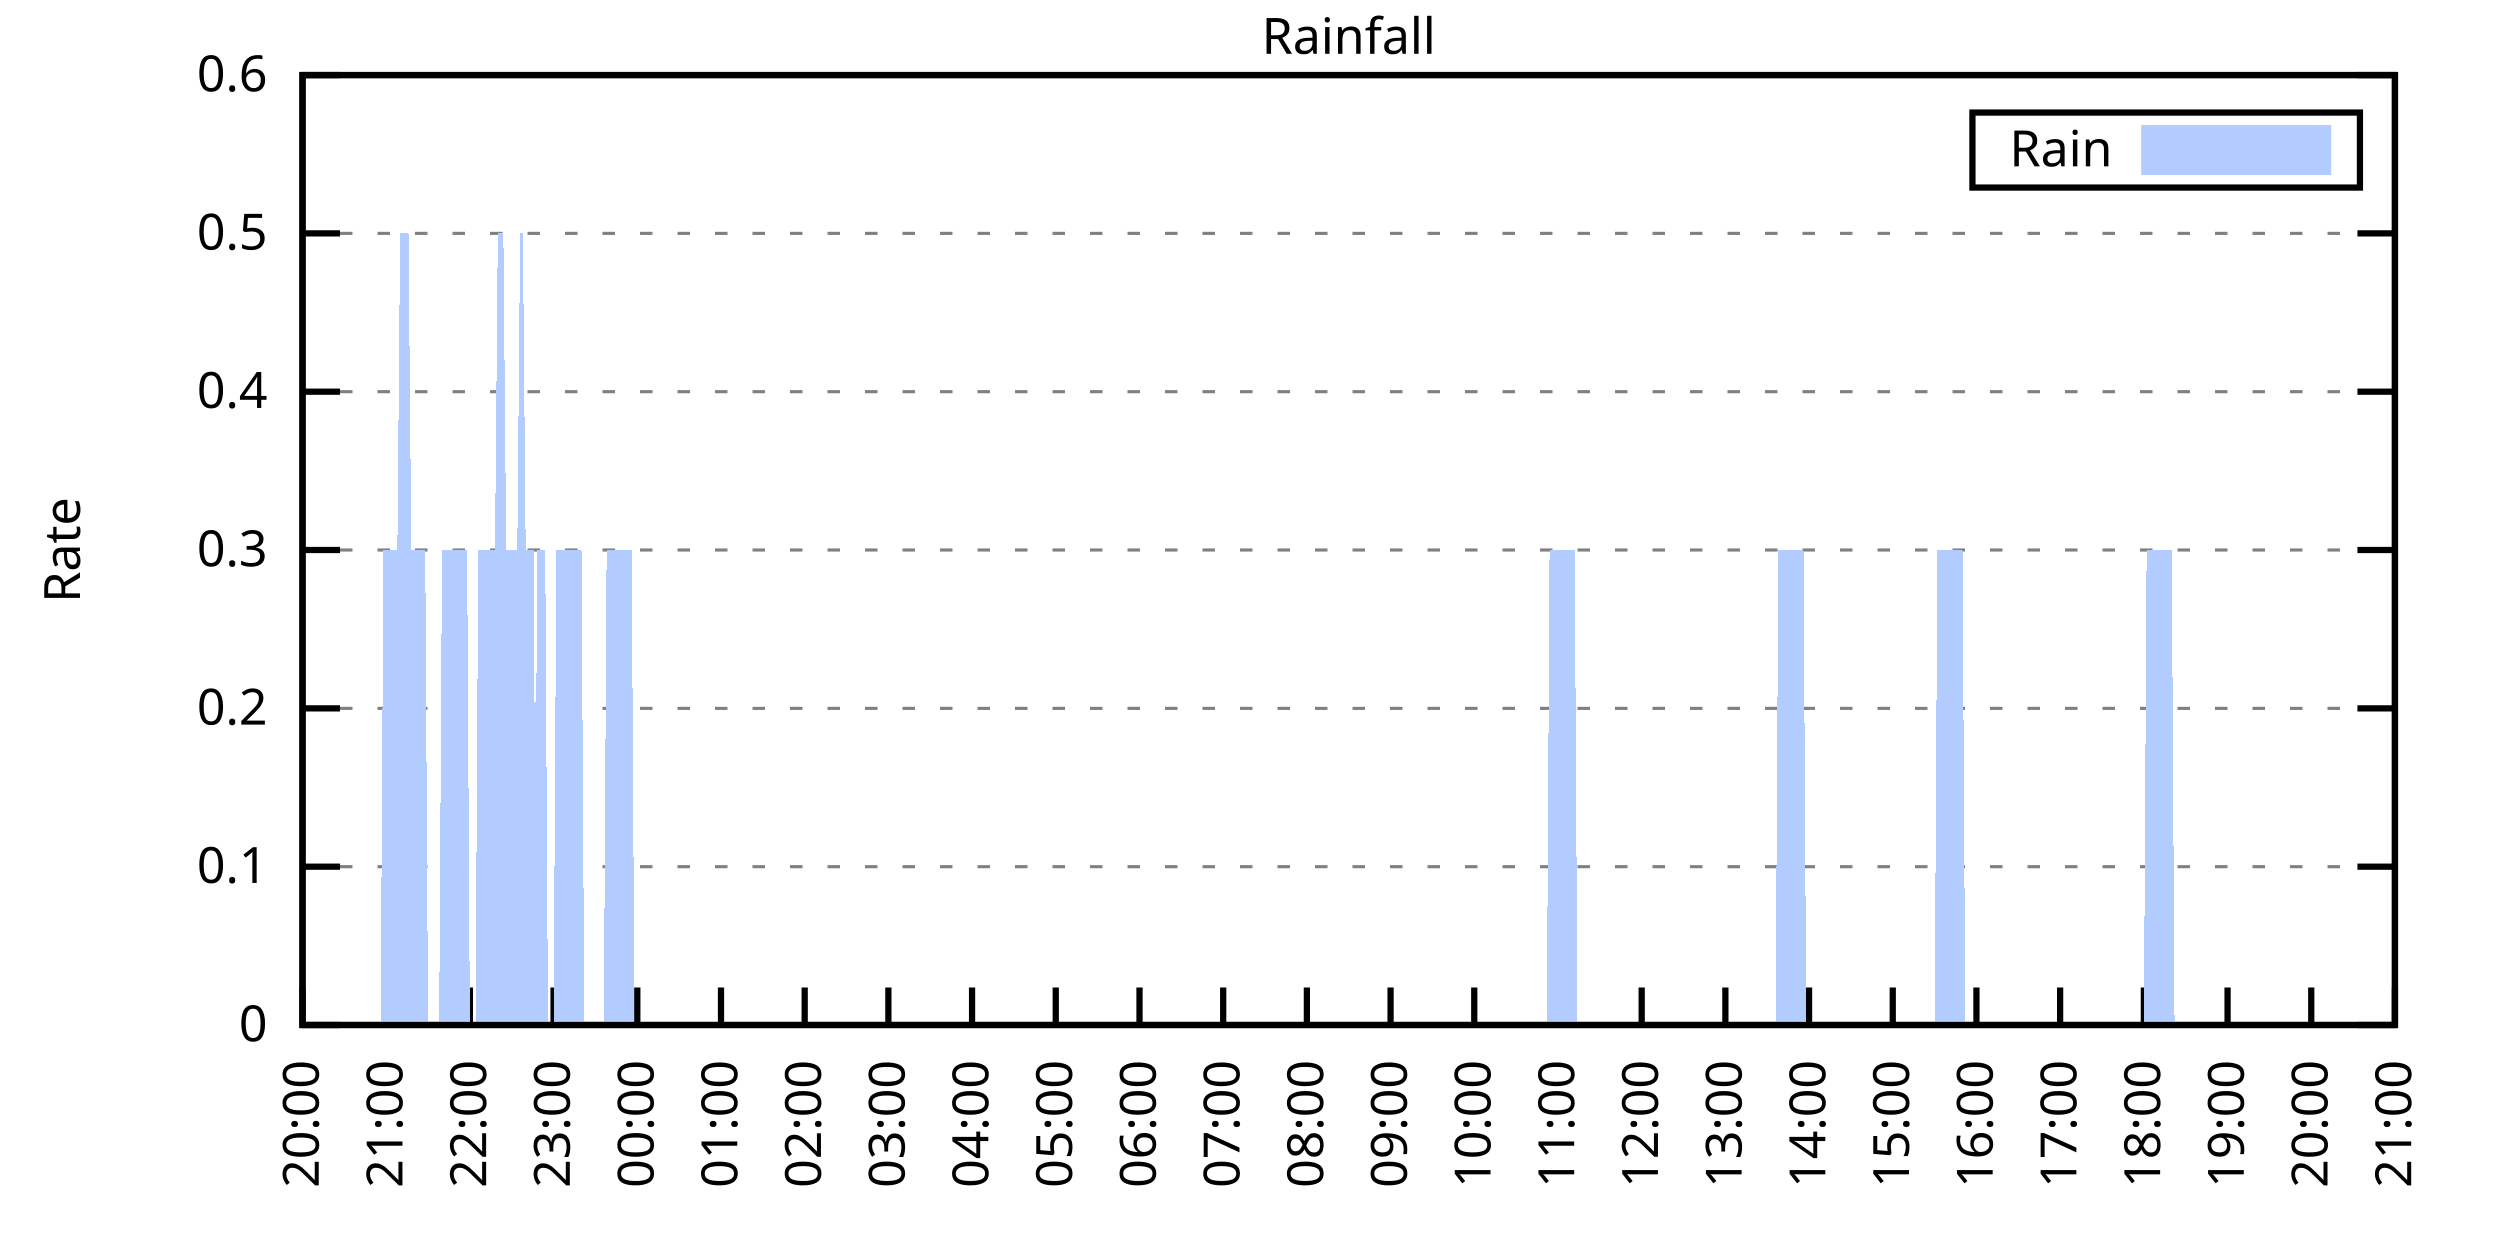
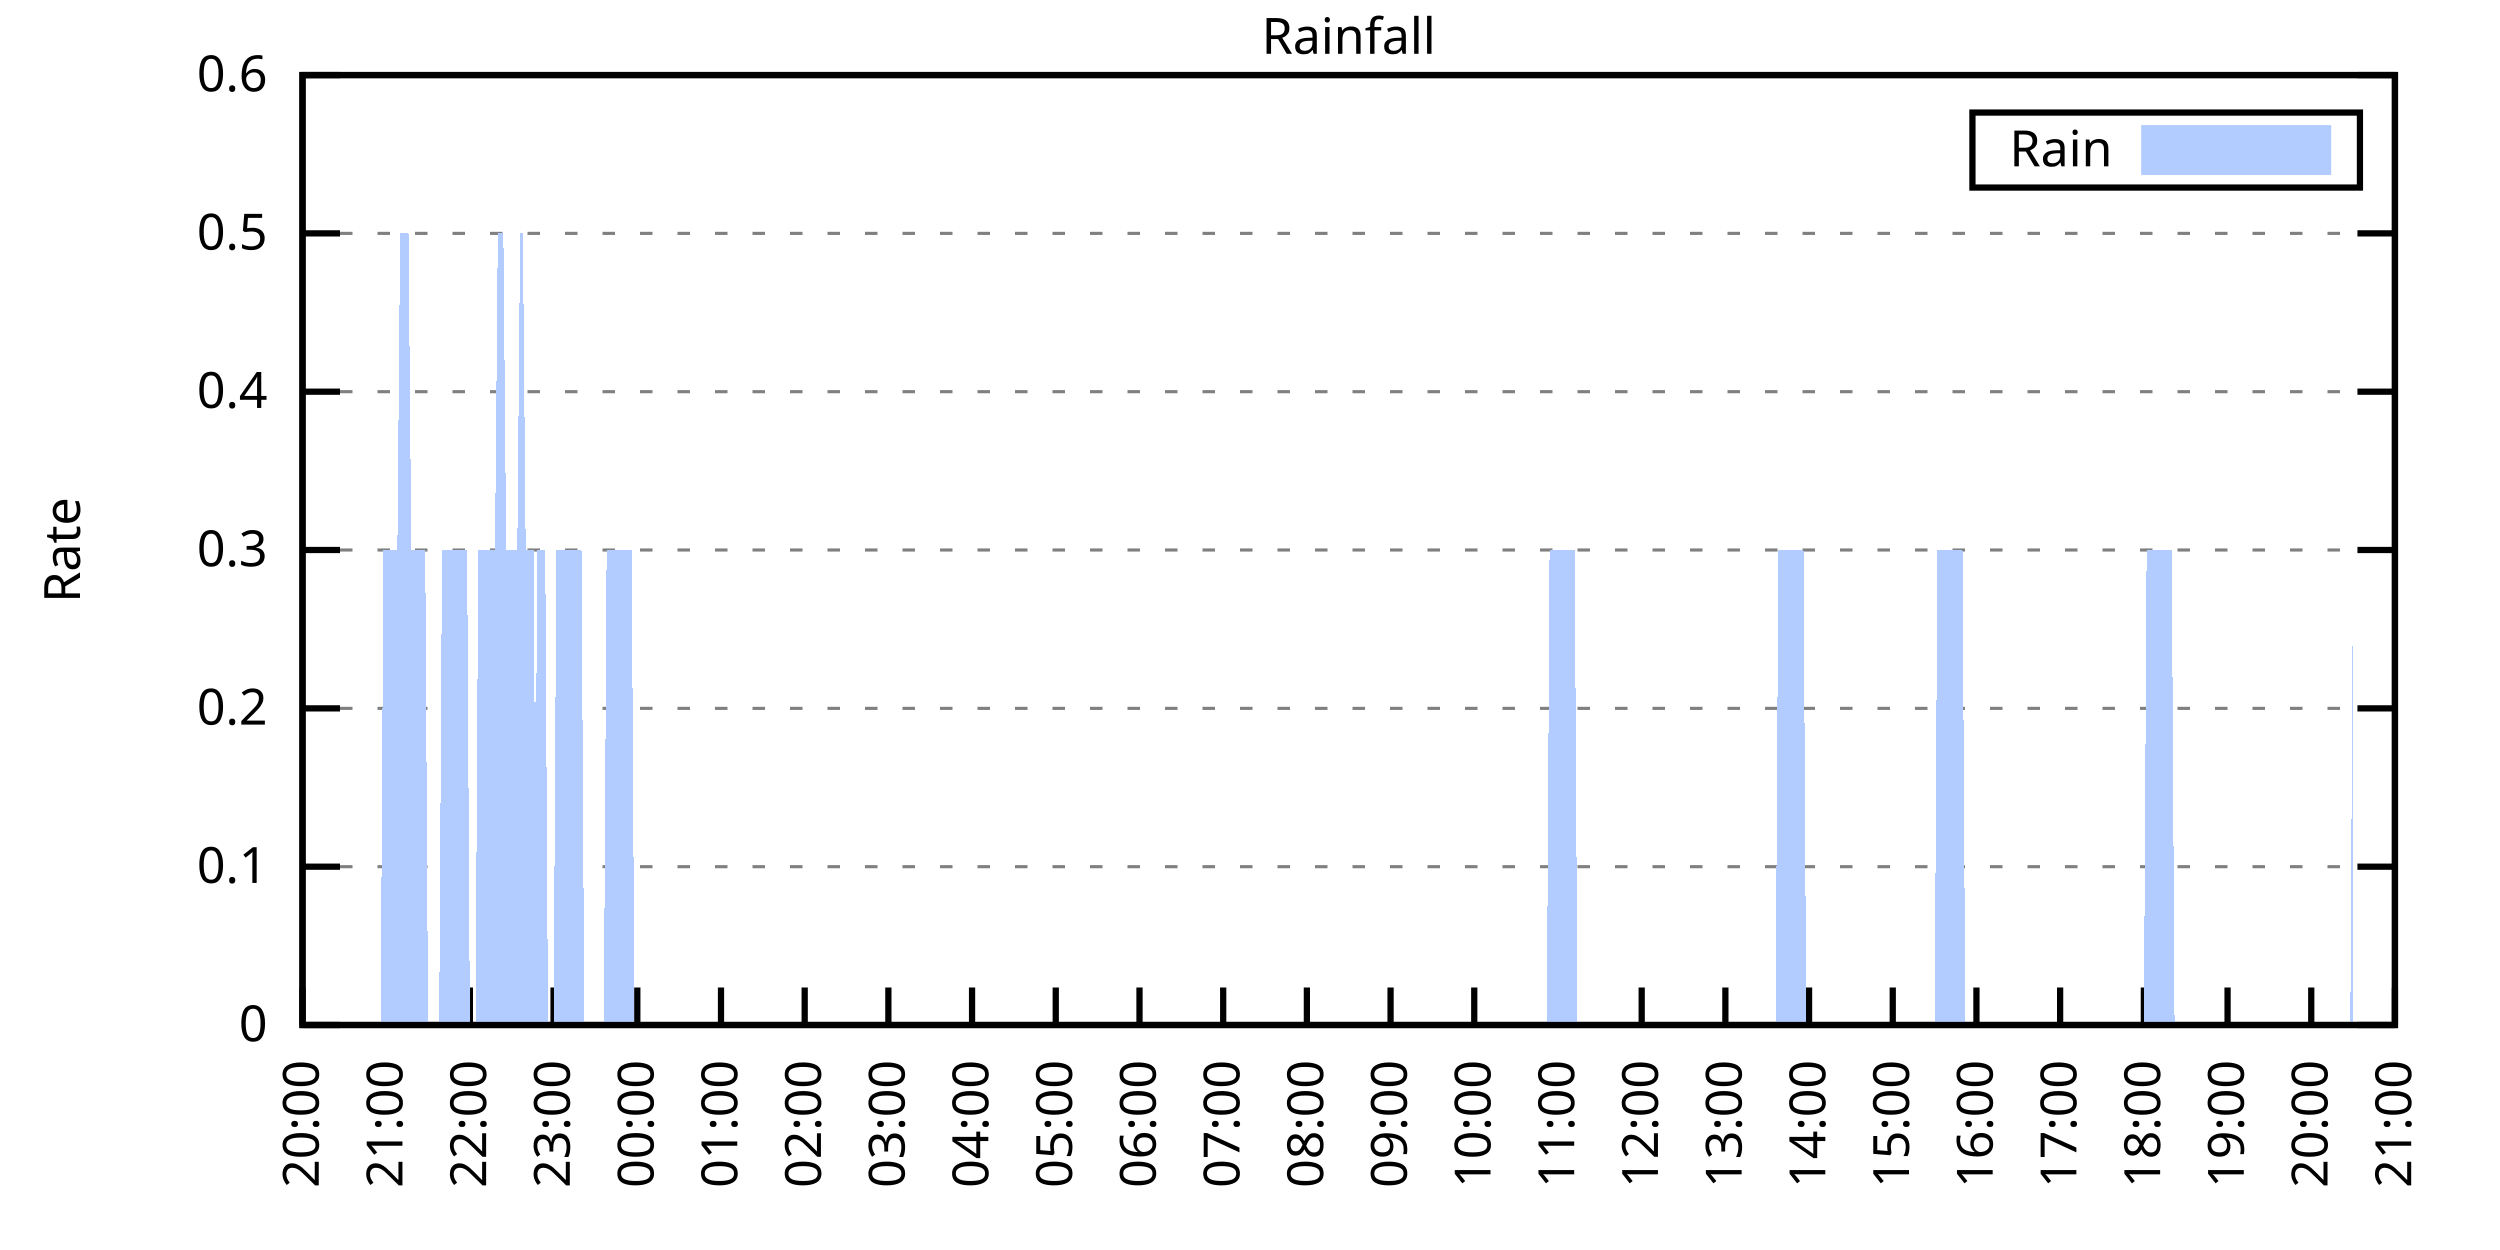
<svg xmlns="http://www.w3.org/2000/svg" xmlns:xlink="http://www.w3.org/1999/xlink" width="400" height="200" viewBox="0 0 400 200">
  <g id="gnuplot_canvas">
    <rect x="0" y="0" width="400" height="200" fill="none" />
    <defs>
      <circle id="gpDot" r="0.5" stroke-width="0.5" stroke="currentColor" />
      <path id="gpPt0" stroke-width="0.333" stroke="currentColor" d="M-1,0 h2 M0,-1 v2" />
      <path id="gpPt1" stroke-width="0.333" stroke="currentColor" d="M-1,-1 L1,1 M1,-1 L-1,1" />
      <path id="gpPt2" stroke-width="0.333" stroke="currentColor" d="M-1,0 L1,0 M0,-1 L0,1 M-1,-1 L1,1 M-1,1 L1,-1" />
      <rect id="gpPt3" stroke-width="0.333" stroke="currentColor" x="-1" y="-1" width="2" height="2" />
      <rect id="gpPt4" stroke-width="0.333" stroke="currentColor" fill="currentColor" x="-1" y="-1" width="2" height="2" />
      <circle id="gpPt5" stroke-width="0.333" stroke="currentColor" cx="0" cy="0" r="1" />
      <use xlink:href="#gpPt5" id="gpPt6" fill="currentColor" stroke="none" />
      <path id="gpPt7" stroke-width="0.333" stroke="currentColor" d="M0,-1.33 L-1.33,0.67 L1.33,0.67 z" />
      <use xlink:href="#gpPt7" id="gpPt8" fill="currentColor" stroke="none" />
      <use xlink:href="#gpPt7" id="gpPt9" stroke="currentColor" transform="rotate(180)" />
      <use xlink:href="#gpPt9" id="gpPt10" fill="currentColor" stroke="none" />
      <use xlink:href="#gpPt3" id="gpPt11" stroke="currentColor" transform="rotate(45)" />
      <use xlink:href="#gpPt11" id="gpPt12" fill="currentColor" stroke="none" />
      <path id="gpPt13" stroke-width="0.333" stroke="currentColor" d="M0,1.330 L1.265,0.411 L0.782,-1.067 L-0.782,-1.076 L-1.265,0.411 z" />
      <use xlink:href="#gpPt13" id="gpPt14" fill="currentColor" stroke="none" />
      <filter id="textbox" filterUnits="objectBoundingBox" x="0" y="0" height="1" width="1">
        <feFlood flood-color="white" flood-opacity="1" result="bgnd" />
        <feComposite in="SourceGraphic" in2="bgnd" operator="atop" />
      </filter>
      <filter id="greybox" filterUnits="objectBoundingBox" x="0" y="0" height="1" width="1">
        <feFlood flood-color="lightgrey" flood-opacity="1" result="grey" />
        <feComposite in="SourceGraphic" in2="grey" operator="atop" />
      </filter>
    </defs>
    <g fill="none" color="white" stroke="currentColor" stroke-width="1.00" stroke-linecap="butt" stroke-linejoin="miter">
</g>
    <g fill="none" color="black" stroke="currentColor" stroke-width="1.00" stroke-linecap="butt" stroke-linejoin="miter">
      <g stroke="none" shape-rendering="crispEdges">
        <polygon fill="rgb(255, 255, 255)" points="48.40,164.00 383.18,164.00 383.18,12.02 48.40,12.02 " />
      </g>
    </g>
    <g fill="none" color="black" stroke="currentColor" stroke-width="1.00" stroke-linecap="butt" stroke-linejoin="miter">
</g>
    <g fill="none" color="black" stroke="black" stroke-width="0.50" stroke-linecap="butt" stroke-linejoin="miter">
</g>
    <g fill="none" color="gray" stroke="currentColor" stroke-width="0.50" stroke-linecap="butt" stroke-linejoin="miter">
      <path stroke="gray" stroke-dasharray="2,4" class="gridline" d="M48.40,164.00 L383.19,164.00  " />
    </g>
    <g fill="none" color="gray" stroke="gray" stroke-width="1.00" stroke-linecap="butt" stroke-linejoin="miter">
</g>
    <g fill="none" color="black" stroke="currentColor" stroke-width="1.00" stroke-linecap="butt" stroke-linejoin="miter">
      <path stroke="black" d="M48.40,164.00 L54.40,164.00 M383.19,164.00 L377.19,164.00  " />
      <g transform="translate(42.80,166.60)" stroke="none" fill="black" font-family="Sans" font-size="8.00" text-anchor="end">
        <text>
          <tspan font-family="Sans"> 0</tspan>
        </text>
      </g>
    </g>
    <g fill="none" color="black" stroke="currentColor" stroke-width="1.00" stroke-linecap="butt" stroke-linejoin="miter">
</g>
    <g fill="none" color="black" stroke="black" stroke-width="0.50" stroke-linecap="butt" stroke-linejoin="miter">
</g>
    <g fill="none" color="gray" stroke="currentColor" stroke-width="0.50" stroke-linecap="butt" stroke-linejoin="miter">
      <path stroke="gray" stroke-dasharray="2,4" class="gridline" d="M48.40,138.67 L383.19,138.67  " />
    </g>
    <g fill="none" color="gray" stroke="gray" stroke-width="1.00" stroke-linecap="butt" stroke-linejoin="miter">
</g>
    <g fill="none" color="black" stroke="currentColor" stroke-width="1.00" stroke-linecap="butt" stroke-linejoin="miter">
      <path stroke="black" d="M48.40,138.67 L54.40,138.67 M383.19,138.67 L377.19,138.67  " />
      <g transform="translate(42.80,141.27)" stroke="none" fill="black" font-family="Sans" font-size="8.00" text-anchor="end">
        <text>
          <tspan font-family="Sans"> 0.1</tspan>
        </text>
      </g>
    </g>
    <g fill="none" color="black" stroke="currentColor" stroke-width="1.00" stroke-linecap="butt" stroke-linejoin="miter">
</g>
    <g fill="none" color="black" stroke="black" stroke-width="0.50" stroke-linecap="butt" stroke-linejoin="miter">
</g>
    <g fill="none" color="gray" stroke="currentColor" stroke-width="0.50" stroke-linecap="butt" stroke-linejoin="miter">
      <path stroke="gray" stroke-dasharray="2,4" class="gridline" d="M48.40,113.34 L383.19,113.34  " />
    </g>
    <g fill="none" color="gray" stroke="gray" stroke-width="1.00" stroke-linecap="butt" stroke-linejoin="miter">
</g>
    <g fill="none" color="black" stroke="currentColor" stroke-width="1.00" stroke-linecap="butt" stroke-linejoin="miter">
      <path stroke="black" d="M48.40,113.34 L54.40,113.34 M383.19,113.34 L377.19,113.34  " />
      <g transform="translate(42.80,115.94)" stroke="none" fill="black" font-family="Sans" font-size="8.00" text-anchor="end">
        <text>
          <tspan font-family="Sans"> 0.2</tspan>
        </text>
      </g>
    </g>
    <g fill="none" color="black" stroke="currentColor" stroke-width="1.00" stroke-linecap="butt" stroke-linejoin="miter">
</g>
    <g fill="none" color="black" stroke="black" stroke-width="0.50" stroke-linecap="butt" stroke-linejoin="miter">
</g>
    <g fill="none" color="gray" stroke="currentColor" stroke-width="0.50" stroke-linecap="butt" stroke-linejoin="miter">
      <path stroke="gray" stroke-dasharray="2,4" class="gridline" d="M48.40,88.00 L383.19,88.00  " />
    </g>
    <g fill="none" color="gray" stroke="gray" stroke-width="1.00" stroke-linecap="butt" stroke-linejoin="miter">
</g>
    <g fill="none" color="black" stroke="currentColor" stroke-width="1.00" stroke-linecap="butt" stroke-linejoin="miter">
      <path stroke="black" d="M48.40,88.00 L54.40,88.00 M383.19,88.00 L377.19,88.00  " />
      <g transform="translate(42.80,90.60)" stroke="none" fill="black" font-family="Sans" font-size="8.00" text-anchor="end">
        <text>
          <tspan font-family="Sans"> 0.3</tspan>
        </text>
      </g>
    </g>
    <g fill="none" color="black" stroke="currentColor" stroke-width="1.00" stroke-linecap="butt" stroke-linejoin="miter">
</g>
    <g fill="none" color="black" stroke="black" stroke-width="0.50" stroke-linecap="butt" stroke-linejoin="miter">
</g>
    <g fill="none" color="gray" stroke="currentColor" stroke-width="0.50" stroke-linecap="butt" stroke-linejoin="miter">
      <path stroke="gray" stroke-dasharray="2,4" class="gridline" d="M48.40,62.67 L383.19,62.67  " />
    </g>
    <g fill="none" color="gray" stroke="gray" stroke-width="1.00" stroke-linecap="butt" stroke-linejoin="miter">
</g>
    <g fill="none" color="black" stroke="currentColor" stroke-width="1.00" stroke-linecap="butt" stroke-linejoin="miter">
      <path stroke="black" d="M48.40,62.67 L54.40,62.67 M383.19,62.67 L377.19,62.67  " />
      <g transform="translate(42.80,65.27)" stroke="none" fill="black" font-family="Sans" font-size="8.00" text-anchor="end">
        <text>
          <tspan font-family="Sans"> 0.4</tspan>
        </text>
      </g>
    </g>
    <g fill="none" color="black" stroke="currentColor" stroke-width="1.00" stroke-linecap="butt" stroke-linejoin="miter">
</g>
    <g fill="none" color="black" stroke="black" stroke-width="0.50" stroke-linecap="butt" stroke-linejoin="miter">
</g>
    <g fill="none" color="gray" stroke="currentColor" stroke-width="0.50" stroke-linecap="butt" stroke-linejoin="miter">
      <path stroke="gray" stroke-dasharray="2,4" class="gridline" d="M48.40,37.34 L383.19,37.34  " />
    </g>
    <g fill="none" color="gray" stroke="gray" stroke-width="1.00" stroke-linecap="butt" stroke-linejoin="miter">
</g>
    <g fill="none" color="black" stroke="currentColor" stroke-width="1.00" stroke-linecap="butt" stroke-linejoin="miter">
      <path stroke="black" d="M48.40,37.34 L54.40,37.34 M383.19,37.34 L377.19,37.34  " />
      <g transform="translate(42.80,39.94)" stroke="none" fill="black" font-family="Sans" font-size="8.00" text-anchor="end">
        <text>
          <tspan font-family="Sans"> 0.5</tspan>
        </text>
      </g>
    </g>
    <g fill="none" color="black" stroke="currentColor" stroke-width="1.00" stroke-linecap="butt" stroke-linejoin="miter">
</g>
    <g fill="none" color="black" stroke="black" stroke-width="0.50" stroke-linecap="butt" stroke-linejoin="miter">
</g>
    <g fill="none" color="gray" stroke="currentColor" stroke-width="0.50" stroke-linecap="butt" stroke-linejoin="miter">
      <path stroke="gray" stroke-dasharray="2,4" class="gridline" d="M48.40,12.01 L383.19,12.01  " />
    </g>
    <g fill="none" color="gray" stroke="gray" stroke-width="1.00" stroke-linecap="butt" stroke-linejoin="miter">
</g>
    <g fill="none" color="black" stroke="currentColor" stroke-width="1.00" stroke-linecap="butt" stroke-linejoin="miter">
      <path stroke="black" d="M48.40,12.01 L54.40,12.01 M383.19,12.01 L377.19,12.01  " />
      <g transform="translate(42.80,14.61)" stroke="none" fill="black" font-family="Sans" font-size="8.00" text-anchor="end">
        <text>
          <tspan font-family="Sans"> 0.6</tspan>
        </text>
      </g>
    </g>
    <g fill="none" color="black" stroke="currentColor" stroke-width="1.00" stroke-linecap="butt" stroke-linejoin="miter">
      <path stroke="black" d="M48.40,164.00 L48.40,158.00  " />
      <g transform="translate(51.00,169.60) rotate(270.00)" stroke="none" fill="black" font-family="Sans" font-size="8.00" text-anchor="end">
        <text>
          <tspan font-family="Sans">20:00</tspan>
        </text>
      </g>
    </g>
    <g fill="none" color="black" stroke="currentColor" stroke-width="1.00" stroke-linecap="butt" stroke-linejoin="miter">
      <path stroke="black" d="M61.79,164.00 L61.79,158.00  " />
      <g transform="translate(64.39,169.60) rotate(270.00)" stroke="none" fill="black" font-family="Sans" font-size="8.00" text-anchor="end">
        <text>
          <tspan font-family="Sans">21:00</tspan>
        </text>
      </g>
    </g>
    <g fill="none" color="black" stroke="currentColor" stroke-width="1.00" stroke-linecap="butt" stroke-linejoin="miter">
      <path stroke="black" d="M75.18,164.00 L75.18,158.00  " />
      <g transform="translate(77.78,169.60) rotate(270.00)" stroke="none" fill="black" font-family="Sans" font-size="8.00" text-anchor="end">
        <text>
          <tspan font-family="Sans">22:00</tspan>
        </text>
      </g>
    </g>
    <g fill="none" color="black" stroke="currentColor" stroke-width="1.00" stroke-linecap="butt" stroke-linejoin="miter">
      <path stroke="black" d="M88.57,164.00 L88.57,158.00  " />
      <g transform="translate(91.17,169.60) rotate(270.00)" stroke="none" fill="black" font-family="Sans" font-size="8.00" text-anchor="end">
        <text>
          <tspan font-family="Sans">23:00</tspan>
        </text>
      </g>
    </g>
    <g fill="none" color="black" stroke="currentColor" stroke-width="1.00" stroke-linecap="butt" stroke-linejoin="miter">
      <path stroke="black" d="M101.97,164.00 L101.97,158.00  " />
      <g transform="translate(104.57,169.60) rotate(270.00)" stroke="none" fill="black" font-family="Sans" font-size="8.00" text-anchor="end">
        <text>
          <tspan font-family="Sans">00:00</tspan>
        </text>
      </g>
    </g>
    <g fill="none" color="black" stroke="currentColor" stroke-width="1.00" stroke-linecap="butt" stroke-linejoin="miter">
      <path stroke="black" d="M115.36,164.00 L115.36,158.00  " />
      <g transform="translate(117.96,169.60) rotate(270.00)" stroke="none" fill="black" font-family="Sans" font-size="8.00" text-anchor="end">
        <text>
          <tspan font-family="Sans">01:00</tspan>
        </text>
      </g>
    </g>
    <g fill="none" color="black" stroke="currentColor" stroke-width="1.00" stroke-linecap="butt" stroke-linejoin="miter">
      <path stroke="black" d="M128.75,164.00 L128.75,158.00  " />
      <g transform="translate(131.35,169.60) rotate(270.00)" stroke="none" fill="black" font-family="Sans" font-size="8.00" text-anchor="end">
        <text>
          <tspan font-family="Sans">02:00</tspan>
        </text>
      </g>
    </g>
    <g fill="none" color="black" stroke="currentColor" stroke-width="1.00" stroke-linecap="butt" stroke-linejoin="miter">
      <path stroke="black" d="M142.14,164.00 L142.14,158.00  " />
      <g transform="translate(144.74,169.60) rotate(270.00)" stroke="none" fill="black" font-family="Sans" font-size="8.00" text-anchor="end">
        <text>
          <tspan font-family="Sans">03:00</tspan>
        </text>
      </g>
    </g>
    <g fill="none" color="black" stroke="currentColor" stroke-width="1.00" stroke-linecap="butt" stroke-linejoin="miter">
      <path stroke="black" d="M155.53,164.00 L155.53,158.00  " />
      <g transform="translate(158.13,169.60) rotate(270.00)" stroke="none" fill="black" font-family="Sans" font-size="8.00" text-anchor="end">
        <text>
          <tspan font-family="Sans">04:00</tspan>
        </text>
      </g>
    </g>
    <g fill="none" color="black" stroke="currentColor" stroke-width="1.00" stroke-linecap="butt" stroke-linejoin="miter">
      <path stroke="black" d="M168.92,164.00 L168.92,158.00  " />
      <g transform="translate(171.52,169.60) rotate(270.00)" stroke="none" fill="black" font-family="Sans" font-size="8.00" text-anchor="end">
        <text>
          <tspan font-family="Sans">05:00</tspan>
        </text>
      </g>
    </g>
    <g fill="none" color="black" stroke="currentColor" stroke-width="1.00" stroke-linecap="butt" stroke-linejoin="miter">
      <path stroke="black" d="M182.32,164.00 L182.32,158.00  " />
      <g transform="translate(184.92,169.60) rotate(270.00)" stroke="none" fill="black" font-family="Sans" font-size="8.00" text-anchor="end">
        <text>
          <tspan font-family="Sans">06:00</tspan>
        </text>
      </g>
    </g>
    <g fill="none" color="black" stroke="currentColor" stroke-width="1.00" stroke-linecap="butt" stroke-linejoin="miter">
      <path stroke="black" d="M195.71,164.00 L195.71,158.00  " />
      <g transform="translate(198.31,169.60) rotate(270.00)" stroke="none" fill="black" font-family="Sans" font-size="8.00" text-anchor="end">
        <text>
          <tspan font-family="Sans">07:00</tspan>
        </text>
      </g>
    </g>
    <g fill="none" color="black" stroke="currentColor" stroke-width="1.00" stroke-linecap="butt" stroke-linejoin="miter">
      <path stroke="black" d="M209.10,164.00 L209.10,158.00  " />
      <g transform="translate(211.70,169.60) rotate(270.00)" stroke="none" fill="black" font-family="Sans" font-size="8.00" text-anchor="end">
        <text>
          <tspan font-family="Sans">08:00</tspan>
        </text>
      </g>
    </g>
    <g fill="none" color="black" stroke="currentColor" stroke-width="1.00" stroke-linecap="butt" stroke-linejoin="miter">
      <path stroke="black" d="M222.49,164.00 L222.49,158.00  " />
      <g transform="translate(225.09,169.60) rotate(270.00)" stroke="none" fill="black" font-family="Sans" font-size="8.00" text-anchor="end">
        <text>
          <tspan font-family="Sans">09:00</tspan>
        </text>
      </g>
    </g>
    <g fill="none" color="black" stroke="currentColor" stroke-width="1.00" stroke-linecap="butt" stroke-linejoin="miter">
      <path stroke="black" d="M235.88,164.00 L235.88,158.00  " />
      <g transform="translate(238.48,169.60) rotate(270.00)" stroke="none" fill="black" font-family="Sans" font-size="8.00" text-anchor="end">
        <text>
          <tspan font-family="Sans">10:00</tspan>
        </text>
      </g>
    </g>
    <g fill="none" color="black" stroke="currentColor" stroke-width="1.00" stroke-linecap="butt" stroke-linejoin="miter">
      <path stroke="black" d="M249.27,164.00 L249.27,158.00  " />
      <g transform="translate(251.87,169.60) rotate(270.00)" stroke="none" fill="black" font-family="Sans" font-size="8.00" text-anchor="end">
        <text>
          <tspan font-family="Sans">11:00</tspan>
        </text>
      </g>
    </g>
    <g fill="none" color="black" stroke="currentColor" stroke-width="1.00" stroke-linecap="butt" stroke-linejoin="miter">
      <path stroke="black" d="M262.67,164.00 L262.67,158.00  " />
      <g transform="translate(265.27,169.60) rotate(270.00)" stroke="none" fill="black" font-family="Sans" font-size="8.00" text-anchor="end">
        <text>
          <tspan font-family="Sans">12:00</tspan>
        </text>
      </g>
    </g>
    <g fill="none" color="black" stroke="currentColor" stroke-width="1.00" stroke-linecap="butt" stroke-linejoin="miter">
      <path stroke="black" d="M276.06,164.00 L276.06,158.00  " />
      <g transform="translate(278.66,169.60) rotate(270.00)" stroke="none" fill="black" font-family="Sans" font-size="8.00" text-anchor="end">
        <text>
          <tspan font-family="Sans">13:00</tspan>
        </text>
      </g>
    </g>
    <g fill="none" color="black" stroke="currentColor" stroke-width="1.00" stroke-linecap="butt" stroke-linejoin="miter">
      <path stroke="black" d="M289.45,164.00 L289.45,158.00  " />
      <g transform="translate(292.05,169.60) rotate(270.00)" stroke="none" fill="black" font-family="Sans" font-size="8.00" text-anchor="end">
        <text>
          <tspan font-family="Sans">14:00</tspan>
        </text>
      </g>
    </g>
    <g fill="none" color="black" stroke="currentColor" stroke-width="1.00" stroke-linecap="butt" stroke-linejoin="miter">
      <path stroke="black" d="M302.84,164.00 L302.84,158.00  " />
      <g transform="translate(305.44,169.60) rotate(270.00)" stroke="none" fill="black" font-family="Sans" font-size="8.00" text-anchor="end">
        <text>
          <tspan font-family="Sans">15:00</tspan>
        </text>
      </g>
    </g>
    <g fill="none" color="black" stroke="currentColor" stroke-width="1.00" stroke-linecap="butt" stroke-linejoin="miter">
      <path stroke="black" d="M316.23,164.00 L316.23,158.00  " />
      <g transform="translate(318.83,169.60) rotate(270.00)" stroke="none" fill="black" font-family="Sans" font-size="8.00" text-anchor="end">
        <text>
          <tspan font-family="Sans">16:00</tspan>
        </text>
      </g>
    </g>
    <g fill="none" color="black" stroke="currentColor" stroke-width="1.00" stroke-linecap="butt" stroke-linejoin="miter">
      <path stroke="black" d="M329.62,164.00 L329.62,158.00  " />
      <g transform="translate(332.22,169.60) rotate(270.00)" stroke="none" fill="black" font-family="Sans" font-size="8.00" text-anchor="end">
        <text>
          <tspan font-family="Sans">17:00</tspan>
        </text>
      </g>
    </g>
    <g fill="none" color="black" stroke="currentColor" stroke-width="1.00" stroke-linecap="butt" stroke-linejoin="miter">
      <path stroke="black" d="M343.02,164.00 L343.02,158.00  " />
      <g transform="translate(345.62,169.60) rotate(270.00)" stroke="none" fill="black" font-family="Sans" font-size="8.00" text-anchor="end">
        <text>
          <tspan font-family="Sans">18:00</tspan>
        </text>
      </g>
    </g>
    <g fill="none" color="black" stroke="currentColor" stroke-width="1.00" stroke-linecap="butt" stroke-linejoin="miter">
      <path stroke="black" d="M356.41,164.00 L356.41,158.00  " />
      <g transform="translate(359.01,169.60) rotate(270.00)" stroke="none" fill="black" font-family="Sans" font-size="8.00" text-anchor="end">
        <text>
          <tspan font-family="Sans">19:00</tspan>
        </text>
      </g>
    </g>
    <g fill="none" color="black" stroke="currentColor" stroke-width="1.00" stroke-linecap="butt" stroke-linejoin="miter">
      <path stroke="black" d="M369.80,164.00 L369.80,158.00  " />
      <g transform="translate(372.40,169.60) rotate(270.00)" stroke="none" fill="black" font-family="Sans" font-size="8.00" text-anchor="end">
        <text>
          <tspan font-family="Sans">20:00</tspan>
        </text>
      </g>
    </g>
    <g fill="none" color="black" stroke="currentColor" stroke-width="1.00" stroke-linecap="butt" stroke-linejoin="miter">
      <path stroke="black" d="M383.19,164.00 L383.19,158.00  " />
      <g transform="translate(385.79,169.60) rotate(270.00)" stroke="none" fill="black" font-family="Sans" font-size="8.00" text-anchor="end">
        <text>
          <tspan font-family="Sans">21:00</tspan>
        </text>
      </g>
    </g>
    <g fill="none" color="black" stroke="currentColor" stroke-width="1.00" stroke-linecap="butt" stroke-linejoin="miter">
</g>
    <g fill="none" color="black" stroke="currentColor" stroke-width="1.00" stroke-linecap="butt" stroke-linejoin="miter">
      <path stroke="black" d="M48.40,12.01 L48.40,164.00 L383.19,164.00 L383.19,12.01 L48.40,12.01 Z  " />
    </g>
    <g fill="none" color="black" stroke="currentColor" stroke-width="1.00" stroke-linecap="butt" stroke-linejoin="miter">
</g>
    <g fill="none" color="black" stroke="currentColor" stroke-width="1.00" stroke-linecap="butt" stroke-linejoin="miter">
      <path stroke="black" d="M315.59,30.01 L315.59,18.01 L377.59,18.01 L377.59,30.01 L315.59,30.01 Z  " />
    </g>
    <g id="Rainfall_plot_1">
      <g fill="none" color="white" stroke="black" stroke-width="2.00" stroke-linecap="butt" stroke-linejoin="miter">
</g>
      <g fill="none" color="black" stroke="currentColor" stroke-width="2.00" stroke-linecap="butt" stroke-linejoin="miter">
        <g transform="translate(337.99,26.61)" stroke="none" fill="black" font-family="Sans" font-size="8.00" text-anchor="end">
          <text>
            <tspan font-family="Sans">Rain</tspan>
          </text>
        </g>
      </g>
      <g fill="none" color="black" stroke="currentColor" stroke-width="2.00" stroke-linecap="butt" stroke-linejoin="miter">
        <g stroke="none" shape-rendering="crispEdges">
          <polygon fill="rgb(178, 204, 255)" points="343.59,27.01 371.99,27.01 371.99,21.01 343.59,21.01 " />
        </g>
        <path stroke="rgb(178, 204, 255)" d="M343.59,27.01 L371.99,27.01 L371.99,21.01 L343.59,21.01 L343.59,27.01 Z  " />
      </g>
      <g fill="none" color="black" stroke="currentColor" stroke-width="2.00" stroke-linecap="butt" stroke-linejoin="miter">
        <g stroke="none" shape-rendering="crispEdges">
-           <polygon fill="rgb(178, 204, 255)" points="51.97,164.00 52.42,164.00 52.86,164.00 53.31,164.00 53.76,164.00 54.20,164.00 54.65,164.00 55.10,164.00 55.54,164.00 55.99,164.00 56.43,164.00 56.88,164.00 57.33,164.00 57.77,164.00 58.22,164.00 58.67,164.00 59.11,164.00 59.56,164.00 60.01,164.00 60.45,164.00 60.90,164.00 61.35,88.00 61.79,88.00 62.24,88.00 62.68,88.00 63.13,88.00 63.58,88.00 64.02,37.34 64.47,37.34 64.92,37.34 65.36,37.34 65.81,88.00 66.26,88.00 66.70,88.00 67.15,88.00 67.59,88.00 68.04,88.00 68.49,164.00 68.93,164.00 69.38,164.00 69.83,164.00 70.27,164.00 70.72,88.00 71.17,88.00 71.61,88.00 72.06,88.00 72.50,88.00 72.95,88.00 73.40,88.00 73.84,88.00 74.29,88.00 74.74,88.00 75.18,164.00 75.63,164.00 76.08,164.00 76.52,88.00 76.97,88.00 77.42,88.00 77.86,88.00 78.31,88.00 78.75,88.00 79.20,88.00 79.65,37.34 80.09,37.34 80.54,37.34 80.99,88.00 81.43,88.00 81.88,88.00 82.33,88.00 82.77,88.00 83.22,37.34 83.66,37.34 84.11,88.00 84.56,88.00 85.00,88.00 85.45,88.00 85.67,164.00 85.90,88.00 86.34,88.00 86.79,88.00 87.24,88.00 87.68,164.00 88.13,164.00 88.57,164.00 89.02,88.00 89.47,88.00 89.91,88.00 90.36,88.00 90.81,88.00 91.25,88.00 91.70,88.00 92.15,88.00 92.59,88.00 93.04,88.00 93.49,164.00 93.93,164.00 94.38,164.00 94.82,164.00 95.27,164.00 95.72,164.00 96.16,164.00 96.61,164.00 97.06,88.00 97.50,88.00 97.95,88.00 98.40,88.00 98.84,88.00 99.29,88.00 99.73,88.00 100.18,88.00 100.63,88.00 101.07,88.00 101.52,164.00 101.97,164.00 102.41,164.00 102.86,164.00 103.31,164.00 103.75,164.00 104.20,164.00 104.64,164.00 105.09,164.00 105.54,164.00 105.98,164.00 106.43,164.00 106.88,164.00 107.32,164.00 107.77,164.00 108.22,164.00 108.66,164.00 109.11,164.00 109.55,164.00 110.00,164.00 110.45,164.00 110.89,164.00 111.34,164.00 111.79,164.00 112.23,164.00 112.68,164.00 113.13,164.00 113.57,164.00 114.02,164.00 114.47,164.00 114.91,164.00 115.36,164.00 115.80,164.00 116.25,164.00 116.70,164.00 117.14,164.00 117.59,164.00 118.04,164.00 118.48,164.00 118.93,164.00 119.38,164.00 119.82,164.00 120.27,164.00 120.71,164.00 121.16,164.00 121.61,164.00 122.05,164.00 122.50,164.00 122.95,164.00 123.39,164.00 123.84,164.00 124.29,164.00 124.73,164.00 125.18,164.00 125.62,164.00 126.07,164.00 126.52,164.00 126.96,164.00 127.41,164.00 127.86,164.00 128.30,164.00 128.75,164.00 129.20,164.00 129.64,164.00 130.09,164.00 130.54,164.00 130.98,164.00 131.43,164.00 131.87,164.00 132.32,164.00 132.77,164.00 133.21,164.00 133.66,164.00 134.11,164.00 134.55,164.00 135.00,164.00 135.45,164.00 135.89,164.00 136.34,164.00 136.78,164.00 137.23,164.00 137.68,164.00 138.12,164.00 138.57,164.00 139.02,164.00 139.46,164.00 139.91,164.00 140.36,164.00 140.80,164.00 141.25,164.00 141.69,164.00 142.14,164.00 142.59,164.00 143.03,164.00 143.48,164.00 143.93,164.00 144.37,164.00 144.82,164.00 145.27,164.00 145.71,164.00 146.16,164.00 146.61,164.00 147.05,164.00 147.50,164.00 147.94,164.00 148.39,164.00 148.84,164.00 149.28,164.00 149.73,164.00 150.18,164.00 150.62,164.00 151.07,164.00 151.52,164.00 151.96,164.00 152.41,164.00 152.85,164.00 153.30,164.00 153.75,164.00 154.19,164.00 154.64,164.00 155.09,164.00 155.53,164.00 155.98,164.00 156.43,164.00 156.87,164.00 157.32,164.00 157.76,164.00 158.21,164.00 158.66,164.00 159.10,164.00 159.55,164.00 160.00,164.00 160.44,164.00 160.89,164.00 161.34,164.00 161.78,164.00 162.23,164.00 162.67,164.00 163.12,164.00 163.57,164.00 164.01,164.00 164.46,164.00 164.91,164.00 165.35,164.00 165.80,164.00 166.25,164.00 166.69,164.00 167.14,164.00 167.59,164.00 168.03,164.00 168.48,164.00 168.92,164.00 169.37,164.00 169.82,164.00 170.26,164.00 170.71,164.00 171.16,164.00 171.60,164.00 172.05,164.00 172.50,164.00 172.94,164.00 173.39,164.00 173.83,164.00 174.28,164.00 174.73,164.00 175.17,164.00 175.62,164.00 176.07,164.00 176.51,164.00 176.96,164.00 177.41,164.00 177.85,164.00 178.30,164.00 178.74,164.00 179.19,164.00 179.64,164.00 180.08,164.00 180.53,164.00 180.98,164.00 181.42,164.00 181.87,164.00 182.32,164.00 182.76,164.00 183.21,164.00 183.66,164.00 184.10,164.00 184.55,164.00 184.99,164.00 185.44,164.00 185.89,164.00 186.33,164.00 186.78,164.00 187.23,164.00 187.67,164.00 188.12,164.00 188.57,164.00 189.01,164.00 189.46,164.00 189.90,164.00 190.35,164.00 190.80,164.00 191.24,164.00 191.69,164.00 192.14,164.00 192.58,164.00 193.03,164.00 193.48,164.00 193.92,164.00 194.37,164.00 194.81,164.00 195.26,164.00 195.71,164.00 196.15,164.00 196.60,164.00 197.05,164.00 197.49,164.00 197.94,164.00 198.39,164.00 198.83,164.00 199.28,164.00 199.73,164.00 200.17,164.00 200.62,164.00 201.06,164.00 201.51,164.00 201.96,164.00 202.40,164.00 202.85,164.00 203.30,164.00 203.74,164.00 204.19,164.00 204.64,164.00 205.08,164.00 205.53,164.00 205.97,164.00 206.42,164.00 206.87,164.00 207.31,164.00 207.76,164.00 208.21,164.00 208.65,164.00 209.10,164.00 209.55,164.00 209.99,164.00 210.44,164.00 210.88,164.00 211.33,164.00 211.78,164.00 212.22,164.00 212.67,164.00 213.12,164.00 213.56,164.00 214.01,164.00 214.46,164.00 214.90,164.00 215.35,164.00 215.80,164.00 216.24,164.00 216.69,164.00 217.13,164.00 217.58,164.00 218.03,164.00 218.47,164.00 218.92,164.00 219.37,164.00 219.81,164.00 220.26,164.00 220.71,164.00 221.15,164.00 221.60,164.00 222.04,164.00 222.49,164.00 222.94,164.00 223.38,164.00 223.83,164.00 224.28,164.00 224.72,164.00 225.17,164.00 225.62,164.00 226.06,164.00 226.51,164.00 226.95,164.00 227.40,164.00 227.85,164.00 228.29,164.00 228.74,164.00 229.19,164.00 229.63,164.00 230.08,164.00 230.53,164.00 230.97,164.00 231.42,164.00 231.86,164.00 232.31,164.00 232.76,164.00 233.20,164.00 233.65,164.00 234.10,164.00 234.54,164.00 234.99,164.00 235.44,164.00 235.88,164.00 236.33,164.00 236.78,164.00 237.22,164.00 237.67,164.00 238.11,164.00 238.56,164.00 239.01,164.00 239.45,164.00 239.90,164.00 240.35,164.00 240.79,164.00 241.24,164.00 241.69,164.00 242.13,164.00 242.58,164.00 243.02,164.00 243.47,164.00 243.92,164.00 244.36,164.00 244.81,164.00 245.26,164.00 245.70,164.00 246.15,164.00 246.60,164.00 247.04,164.00 247.49,164.00 247.93,88.00 248.38,88.00 248.83,88.00 249.27,88.00 249.72,88.00 250.17,88.00 250.61,88.00 251.06,88.00 251.51,88.00 251.95,88.00 252.40,164.00 252.85,164.00 253.29,164.00 253.74,164.00 254.18,164.00 254.63,164.00 255.08,164.00 255.52,164.00 255.97,164.00 256.42,164.00 256.86,164.00 257.31,164.00 257.76,164.00 258.20,164.00 258.65,164.00 259.09,164.00 259.54,164.00 259.99,164.00 260.43,164.00 260.88,164.00 261.33,164.00 261.77,164.00 262.22,164.00 262.67,164.00 263.11,164.00 263.56,164.00 264.00,164.00 264.45,164.00 264.90,164.00 265.34,164.00 265.79,164.00 266.24,164.00 266.68,164.00 267.13,164.00 267.58,164.00 268.02,164.00 268.47,164.00 268.92,164.00 269.36,164.00 269.81,164.00 270.25,164.00 270.70,164.00 271.15,164.00 271.59,164.00 272.04,164.00 272.49,164.00 272.93,164.00 273.38,164.00 273.83,164.00 274.27,164.00 274.72,164.00 275.16,164.00 275.61,164.00 276.06,164.00 276.50,164.00 276.95,164.00 277.40,164.00 277.84,164.00 278.29,164.00 278.74,164.00 279.18,164.00 279.63,164.00 280.07,164.00 280.52,164.00 280.97,164.00 281.41,164.00 281.86,164.00 282.31,164.00 282.75,164.00 283.20,164.00 283.65,164.00 284.09,164.00 284.54,88.00 284.98,88.00 285.43,88.00 285.88,88.00 286.32,88.00 286.77,88.00 287.22,88.00 287.66,88.00 288.11,88.00 288.56,88.00 289.00,164.00 289.45,164.00 289.90,164.00 290.34,164.00 290.79,164.00 291.23,164.00 291.68,164.00 292.13,164.00 292.57,164.00 293.02,164.00 293.47,164.00 293.91,164.00 294.36,164.00 294.81,164.00 295.25,164.00 295.70,164.00 296.14,164.00 296.59,164.00 297.04,164.00 297.48,164.00 297.93,164.00 298.38,164.00 298.82,164.00 299.27,164.00 299.72,164.00 300.16,164.00 300.61,164.00 301.05,164.00 301.50,164.00 301.95,164.00 302.39,164.00 302.84,164.00 303.29,164.00 303.73,164.00 304.18,164.00 304.63,164.00 305.07,164.00 305.52,164.00 305.97,164.00 306.41,164.00 306.86,164.00 307.30,164.00 307.75,164.00 308.20,164.00 308.64,164.00 309.09,164.00 309.54,164.00 309.98,88.00 310.43,88.00 310.88,88.00 311.32,88.00 311.77,88.00 312.21,88.00 312.66,88.00 313.11,88.00 313.55,88.00 314.00,88.00 314.45,164.00 314.89,164.00 315.34,164.00 315.79,164.00 316.23,164.00 316.68,164.00 317.12,164.00 317.57,164.00 318.02,164.00 318.46,164.00 318.91,164.00 319.36,164.00 319.80,164.00 320.25,164.00 320.70,164.00 321.14,164.00 321.59,164.00 322.04,164.00 322.48,164.00 322.93,164.00 323.37,164.00 323.82,164.00 324.27,164.00 324.71,164.00 325.16,164.00 325.61,164.00 326.05,164.00 326.50,164.00 326.95,164.00 327.39,164.00 327.84,164.00 328.28,164.00 328.73,164.00 329.18,164.00 329.62,164.00 330.07,164.00 330.52,164.00 330.96,164.00 331.41,164.00 331.86,164.00 332.30,164.00 332.75,164.00 333.19,164.00 333.64,164.00 334.09,164.00 334.53,164.00 334.98,164.00 335.43,164.00 335.87,164.00 336.32,164.00 336.77,164.00 337.21,164.00 337.66,164.00 338.10,164.00 338.55,164.00 339.00,164.00 339.44,164.00 339.89,164.00 340.34,164.00 340.78,164.00 341.23,164.00 341.68,164.00 342.12,164.00 342.57,164.00 343.02,164.00 343.46,88.00 343.91,88.00 344.35,88.00 344.80,88.00 345.25,88.00 345.69,88.00 346.14,88.00 346.59,88.00 347.03,88.00 347.48,88.00 347.93,164.00 348.37,164.00 348.82,164.00 349.26,164.00 349.71,164.00 350.16,164.00 350.60,164.00 351.05,164.00 351.50,164.00 351.94,164.00 352.39,164.00 352.84,164.00 353.28,164.00 353.73,164.00 354.17,164.00 354.62,164.00 355.07,164.00 355.51,164.00 355.96,164.00 356.41,164.00 356.85,164.00 357.30,164.00 357.75,164.00 358.19,164.00 358.64,164.00 359.09,164.00 359.53,164.00 359.98,164.00 360.42,164.00 360.87,164.00 361.32,164.00 361.76,164.00 362.21,164.00 362.66,164.00 363.10,164.00 363.55,164.00 364.00,164.00 364.44,164.00 364.89,164.00 365.33,164.00 365.78,164.00 366.23,164.00 366.67,164.00 367.12,164.00 367.57,164.00 368.01,164.00 368.46,164.00 368.91,164.00 369.35,164.00 369.80,164.00 370.24,164.00 370.69,164.00 371.14,164.00 371.58,164.00 372.03,164.00 372.48,164.00 372.92,164.00 372.92,164.00 51.97,164.00 " />
+           <polygon fill="rgb(178, 204, 255)" points="55.54,164.00 55.99,164.00 56.43,164.00 56.88,164.00 57.33,164.00 57.77,164.00 58.22,164.00 58.67,164.00 59.11,164.00 59.56,164.00 60.01,164.00 60.45,164.00 60.90,164.00 61.35,88.00 61.79,88.00 62.24,88.00 62.68,88.00 63.13,88.00 63.58,88.00 64.02,37.34 64.47,37.34 64.92,37.34 65.36,37.34 65.81,88.00 66.26,88.00 66.70,88.00 67.15,88.00 67.59,88.00 68.04,88.00 68.49,164.00 68.93,164.00 69.38,164.00 69.83,164.00 70.27,164.00 70.72,88.00 71.17,88.00 71.61,88.00 72.06,88.00 72.50,88.00 72.95,88.00 73.40,88.00 73.84,88.00 74.29,88.00 74.74,88.00 75.18,164.00 75.63,164.00 76.08,164.00 76.52,88.00 76.97,88.00 77.42,88.00 77.86,88.00 78.31,88.00 78.75,88.00 79.20,88.00 79.65,37.34 80.09,37.34 80.54,37.34 80.99,88.00 81.43,88.00 81.88,88.00 82.33,88.00 82.77,88.00 83.22,37.34 83.66,37.34 84.11,88.00 84.56,88.00 85.00,88.00 85.45,88.00 85.67,164.00 85.90,88.00 86.34,88.00 86.79,88.00 87.24,88.00 87.68,164.00 88.13,164.00 88.57,164.00 89.02,88.00 89.47,88.00 89.91,88.00 90.36,88.00 90.81,88.00 91.25,88.00 91.70,88.00 92.15,88.00 92.59,88.00 93.04,88.00 93.49,164.00 93.93,164.00 94.38,164.00 94.82,164.00 95.27,164.00 95.72,164.00 96.16,164.00 96.61,164.00 97.06,88.00 97.50,88.00 97.95,88.00 98.40,88.00 98.84,88.00 99.29,88.00 99.73,88.00 100.18,88.00 100.63,88.00 101.07,88.00 101.52,164.00 101.97,164.00 102.41,164.00 102.86,164.00 103.31,164.00 103.75,164.00 104.20,164.00 104.64,164.00 105.09,164.00 105.54,164.00 105.98,164.00 106.43,164.00 106.88,164.00 107.32,164.00 107.77,164.00 108.22,164.00 108.66,164.00 109.11,164.00 109.55,164.00 110.00,164.00 110.45,164.00 110.89,164.00 111.34,164.00 111.79,164.00 112.23,164.00 112.68,164.00 113.13,164.00 113.57,164.00 114.02,164.00 114.47,164.00 114.91,164.00 115.36,164.00 115.80,164.00 116.25,164.00 116.70,164.00 117.14,164.00 117.59,164.00 118.04,164.00 118.48,164.00 118.93,164.00 119.38,164.00 119.82,164.00 120.27,164.00 120.71,164.00 121.16,164.00 121.61,164.00 122.05,164.00 122.50,164.00 122.95,164.00 123.39,164.00 123.84,164.00 124.29,164.00 124.73,164.00 125.18,164.00 125.62,164.00 126.07,164.00 126.52,164.00 126.96,164.00 127.41,164.00 127.86,164.00 128.30,164.00 128.75,164.00 129.20,164.00 129.64,164.00 130.09,164.00 130.54,164.00 130.98,164.00 131.43,164.00 131.87,164.00 132.32,164.00 132.77,164.00 133.21,164.00 133.66,164.00 134.11,164.00 134.55,164.00 135.00,164.00 135.45,164.00 135.89,164.00 136.34,164.00 136.78,164.00 137.23,164.00 137.68,164.00 138.12,164.00 138.57,164.00 139.02,164.00 139.46,164.00 139.91,164.00 140.36,164.00 140.80,164.00 141.25,164.00 141.69,164.00 142.14,164.00 142.59,164.00 143.03,164.00 143.48,164.00 143.93,164.00 144.37,164.00 144.82,164.00 145.27,164.00 145.71,164.00 146.16,164.00 146.61,164.00 147.05,164.00 147.50,164.00 147.94,164.00 148.39,164.00 148.84,164.00 149.28,164.00 149.73,164.00 150.18,164.00 150.62,164.00 151.07,164.00 151.52,164.00 151.96,164.00 152.41,164.00 152.85,164.00 153.30,164.00 153.75,164.00 154.19,164.00 154.64,164.00 155.09,164.00 155.53,164.00 155.98,164.00 156.43,164.00 156.87,164.00 157.32,164.00 157.76,164.00 158.21,164.00 158.66,164.00 159.10,164.00 159.55,164.00 160.00,164.00 160.44,164.00 160.89,164.00 161.34,164.00 161.78,164.00 162.23,164.00 162.67,164.00 163.12,164.00 163.57,164.00 164.01,164.00 164.46,164.00 164.91,164.00 165.35,164.00 165.80,164.00 166.25,164.00 166.69,164.00 167.14,164.00 167.59,164.00 168.03,164.00 168.48,164.00 168.92,164.00 169.37,164.00 169.82,164.00 170.26,164.00 170.71,164.00 171.16,164.00 171.60,164.00 172.05,164.00 172.50,164.00 172.94,164.00 173.39,164.00 173.83,164.00 174.28,164.00 174.73,164.00 175.17,164.00 175.62,164.00 176.07,164.00 176.51,164.00 176.96,164.00 177.41,164.00 177.85,164.00 178.30,164.00 178.74,164.00 179.19,164.00 179.64,164.00 180.08,164.00 180.53,164.00 180.98,164.00 181.42,164.00 181.87,164.00 182.32,164.00 182.76,164.00 183.21,164.00 183.66,164.00 184.10,164.00 184.55,164.00 184.99,164.00 185.44,164.00 185.89,164.00 186.33,164.00 186.78,164.00 187.23,164.00 187.67,164.00 188.12,164.00 188.57,164.00 189.01,164.00 189.46,164.00 189.90,164.00 190.35,164.00 190.80,164.00 191.24,164.00 191.69,164.00 192.14,164.00 192.58,164.00 193.03,164.00 193.48,164.00 193.92,164.00 194.37,164.00 194.81,164.00 195.26,164.00 195.71,164.00 196.15,164.00 196.60,164.00 197.05,164.00 197.49,164.00 197.94,164.00 198.39,164.00 198.83,164.00 199.28,164.00 199.73,164.00 200.17,164.00 200.62,164.00 201.06,164.00 201.51,164.00 201.96,164.00 202.40,164.00 202.85,164.00 203.30,164.00 203.74,164.00 204.19,164.00 204.64,164.00 205.08,164.00 205.53,164.00 205.97,164.00 206.42,164.00 206.87,164.00 207.31,164.00 207.76,164.00 208.21,164.00 208.65,164.00 209.10,164.00 209.55,164.00 209.99,164.00 210.44,164.00 210.88,164.00 211.33,164.00 211.78,164.00 212.22,164.00 212.67,164.00 213.12,164.00 213.56,164.00 214.01,164.00 214.46,164.00 214.90,164.00 215.35,164.00 215.80,164.00 216.24,164.00 216.69,164.00 217.13,164.00 217.58,164.00 218.03,164.00 218.47,164.00 218.92,164.00 219.37,164.00 219.81,164.00 220.26,164.00 220.71,164.00 221.15,164.00 221.60,164.00 222.04,164.00 222.49,164.00 222.94,164.00 223.38,164.00 223.83,164.00 224.28,164.00 224.72,164.00 225.17,164.00 225.62,164.00 226.06,164.00 226.51,164.00 226.95,164.00 227.40,164.00 227.85,164.00 228.29,164.00 228.74,164.00 229.19,164.00 229.63,164.00 230.08,164.00 230.53,164.00 230.97,164.00 231.42,164.00 231.86,164.00 232.31,164.00 232.76,164.00 233.20,164.00 233.65,164.00 234.10,164.00 234.54,164.00 234.99,164.00 235.44,164.00 235.88,164.00 236.33,164.00 236.78,164.00 237.22,164.00 237.67,164.00 238.11,164.00 238.56,164.00 239.01,164.00 239.45,164.00 239.90,164.00 240.35,164.00 240.79,164.00 241.24,164.00 241.69,164.00 242.13,164.00 242.58,164.00 243.02,164.00 243.47,164.00 243.92,164.00 244.36,164.00 244.81,164.00 245.26,164.00 245.70,164.00 246.15,164.00 246.60,164.00 247.04,164.00 247.49,164.00 247.93,88.00 248.38,88.00 248.83,88.00 249.27,88.00 249.72,88.00 250.17,88.00 250.61,88.00 251.06,88.00 251.51,88.00 251.95,88.00 252.40,164.00 252.85,164.00 253.29,164.00 253.74,164.00 254.18,164.00 254.63,164.00 255.08,164.00 255.52,164.00 255.97,164.00 256.42,164.00 256.86,164.00 257.31,164.00 257.76,164.00 258.20,164.00 258.65,164.00 259.09,164.00 259.54,164.00 259.99,164.00 260.43,164.00 260.88,164.00 261.33,164.00 261.77,164.00 262.22,164.00 262.67,164.00 263.11,164.00 263.56,164.00 264.00,164.00 264.45,164.00 264.90,164.00 265.34,164.00 265.79,164.00 266.24,164.00 266.68,164.00 267.13,164.00 267.58,164.00 268.02,164.00 268.47,164.00 268.92,164.00 269.36,164.00 269.81,164.00 270.25,164.00 270.70,164.00 271.15,164.00 271.59,164.00 272.04,164.00 272.49,164.00 272.93,164.00 273.38,164.00 273.83,164.00 274.27,164.00 274.72,164.00 275.16,164.00 275.61,164.00 276.06,164.00 276.50,164.00 276.95,164.00 277.40,164.00 277.84,164.00 278.29,164.00 278.74,164.00 279.18,164.00 279.63,164.00 280.07,164.00 280.52,164.00 280.97,164.00 281.41,164.00 281.86,164.00 282.31,164.00 282.75,164.00 283.20,164.00 283.65,164.00 284.09,164.00 284.54,88.00 284.98,88.00 285.43,88.00 285.88,88.00 286.32,88.00 286.77,88.00 287.22,88.00 287.66,88.00 288.11,88.00 288.56,88.00 289.00,164.00 289.45,164.00 289.90,164.00 290.34,164.00 290.79,164.00 291.23,164.00 291.68,164.00 292.13,164.00 292.57,164.00 293.02,164.00 293.47,164.00 293.91,164.00 294.36,164.00 294.81,164.00 295.25,164.00 295.70,164.00 296.14,164.00 296.59,164.00 297.04,164.00 297.48,164.00 297.93,164.00 298.38,164.00 298.82,164.00 299.27,164.00 299.72,164.00 300.16,164.00 300.61,164.00 301.05,164.00 301.50,164.00 301.95,164.00 302.39,164.00 302.84,164.00 303.29,164.00 303.73,164.00 304.18,164.00 304.63,164.00 305.07,164.00 305.52,164.00 305.97,164.00 306.41,164.00 306.86,164.00 307.30,164.00 307.75,164.00 308.20,164.00 308.64,164.00 309.09,164.00 309.54,164.00 309.98,88.00 310.43,88.00 310.88,88.00 311.32,88.00 311.77,88.00 312.21,88.00 312.66,88.00 313.11,88.00 313.55,88.00 314.00,88.00 314.45,164.00 314.89,164.00 315.34,164.00 315.79,164.00 316.23,164.00 316.68,164.00 317.12,164.00 317.57,164.00 318.02,164.00 318.46,164.00 318.91,164.00 319.36,164.00 319.80,164.00 320.25,164.00 320.70,164.00 321.14,164.00 321.59,164.00 322.04,164.00 322.48,164.00 322.93,164.00 323.37,164.00 323.82,164.00 324.27,164.00 324.71,164.00 325.16,164.00 325.61,164.00 326.05,164.00 326.50,164.00 326.95,164.00 327.39,164.00 327.84,164.00 328.28,164.00 328.73,164.00 329.18,164.00 329.62,164.00 330.07,164.00 330.52,164.00 330.96,164.00 331.41,164.00 331.86,164.00 332.30,164.00 332.75,164.00 333.19,164.00 333.64,164.00 334.09,164.00 334.53,164.00 334.98,164.00 335.43,164.00 335.87,164.00 336.32,164.00 336.77,164.00 337.21,164.00 337.66,164.00 338.10,164.00 338.55,164.00 339.00,164.00 339.44,164.00 339.89,164.00 340.34,164.00 340.78,164.00 341.23,164.00 341.68,164.00 342.12,164.00 342.57,164.00 343.02,164.00 343.46,88.00 343.91,88.00 344.35,88.00 344.80,88.00 345.25,88.00 345.69,88.00 346.14,88.00 346.59,88.00 347.03,88.00 347.48,88.00 347.93,164.00 348.37,164.00 348.82,164.00 349.26,164.00 349.71,164.00 350.16,164.00 350.60,164.00 351.05,164.00 351.50,164.00 351.94,164.00 352.39,164.00 352.84,164.00 353.28,164.00 353.73,164.00 354.17,164.00 354.62,164.00 355.07,164.00 355.51,164.00 355.96,164.00 356.41,164.00 356.85,164.00 357.30,164.00 357.75,164.00 358.19,164.00 358.64,164.00 359.09,164.00 359.53,164.00 359.98,164.00 360.42,164.00 360.87,164.00 361.32,164.00 361.76,164.00 362.21,164.00 362.66,164.00 363.10,164.00 363.55,164.00 364.00,164.00 364.44,164.00 364.89,164.00 365.33,164.00 365.78,164.00 366.23,164.00 366.67,164.00 367.12,164.00 367.57,164.00 368.01,164.00 368.46,164.00 368.91,164.00 369.35,164.00 369.80,164.00 370.24,164.00 370.69,164.00 371.14,164.00 371.58,164.00 372.03,164.00 372.48,164.00 372.92,164.00 373.37,164.00 373.82,164.00 374.26,164.00 374.71,164.00 375.16,164.00 375.60,164.00 376.05,164.00 376.49,88.00 376.49,164.00 55.54,164.00 " />
        </g>
      </g>
    </g>
    <g fill="none" color="black" stroke="currentColor" stroke-width="2.00" stroke-linecap="butt" stroke-linejoin="miter">
</g>
    <g fill="none" color="black" stroke="black" stroke-width="1.00" stroke-linecap="butt" stroke-linejoin="miter">
</g>
    <g fill="none" color="black" stroke="currentColor" stroke-width="1.00" stroke-linecap="butt" stroke-linejoin="miter">
      <path stroke="black" d="M48.40,12.01 L48.40,164.00 L383.19,164.00 L383.19,12.01 L48.40,12.01 Z  " />
      <g transform="translate(12.80,88.01) rotate(270.00)" stroke="none" fill="black" font-family="Sans" font-size="8.00" text-anchor="middle">
        <text>
          <tspan font-family="Sans">Rate</tspan>
        </text>
      </g>
    </g>
    <g fill="none" color="black" stroke="currentColor" stroke-width="1.00" stroke-linecap="butt" stroke-linejoin="miter">
</g>
    <g fill="none" color="black" stroke="currentColor" stroke-width="1.00" stroke-linecap="butt" stroke-linejoin="miter">
      <g transform="translate(215.79,8.61)" stroke="none" fill="black" font-family="Sans" font-size="8.00" text-anchor="middle">
        <text>
          <tspan font-family="Sans">Rainfall</tspan>
        </text>
      </g>
    </g>
    <g fill="none" color="black" stroke="currentColor" stroke-width="1.00" stroke-linecap="butt" stroke-linejoin="miter">
</g>
  </g>
</svg>
